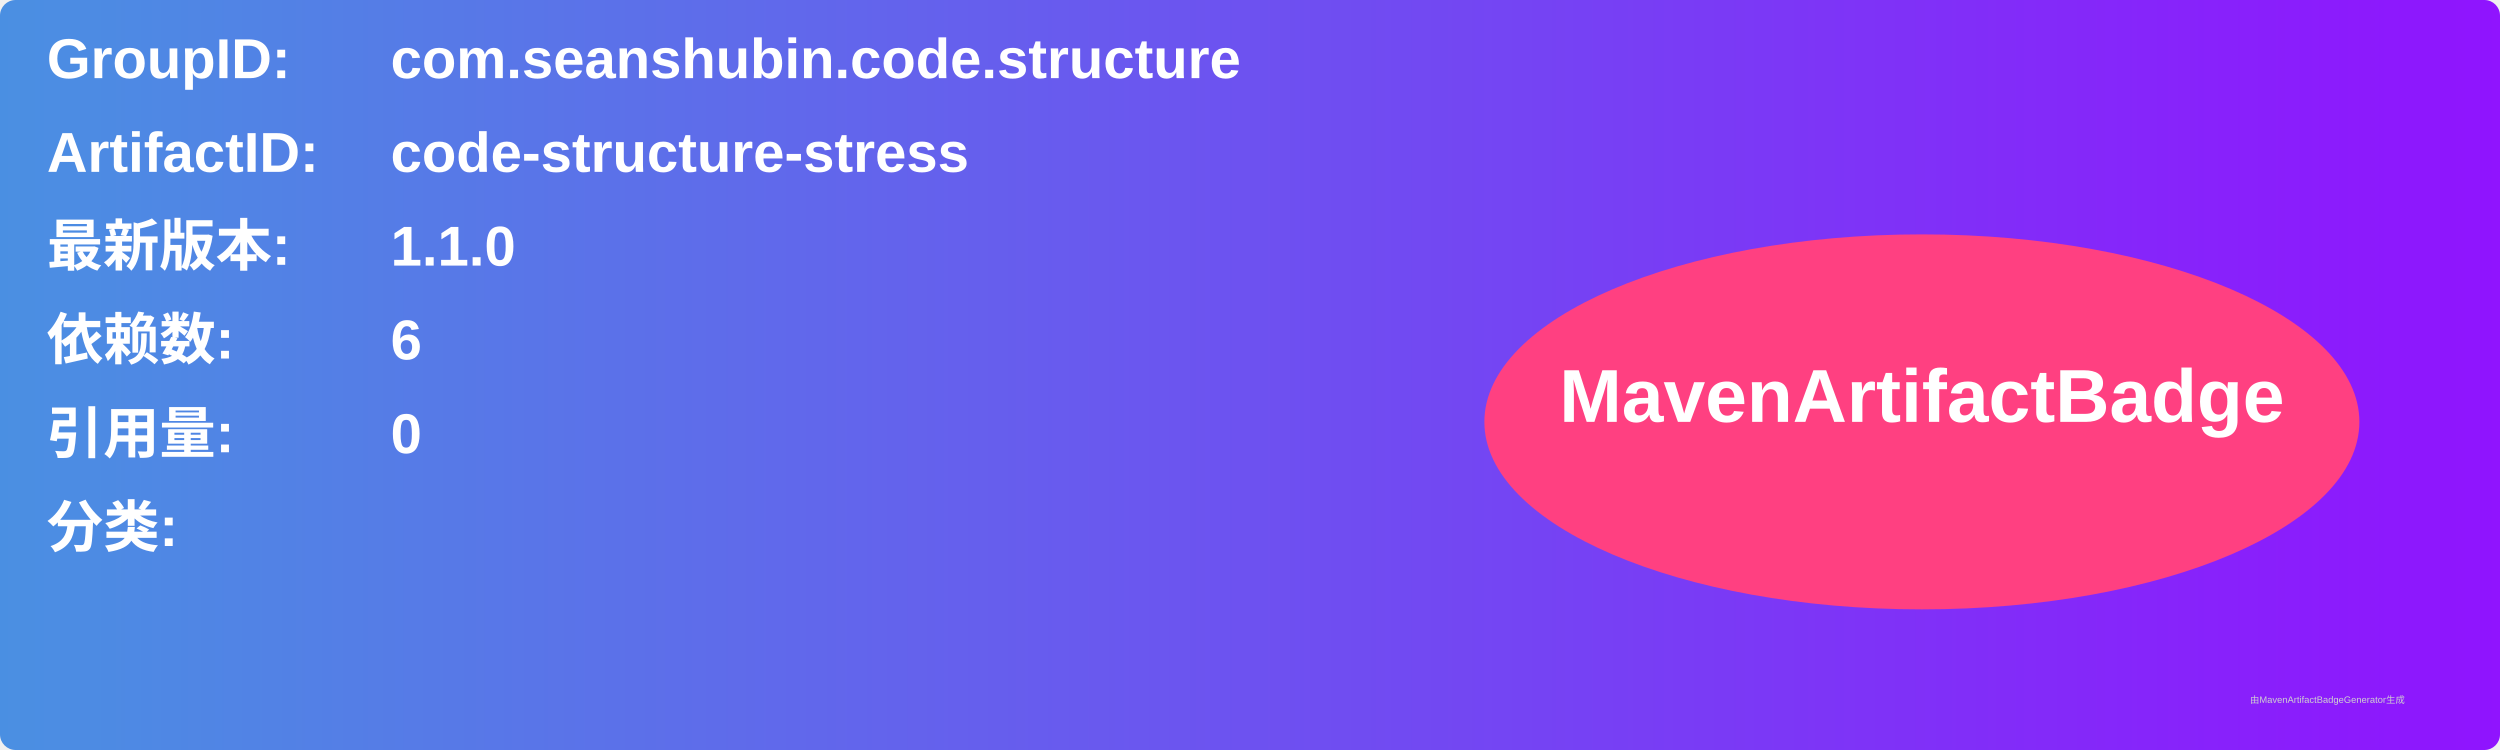
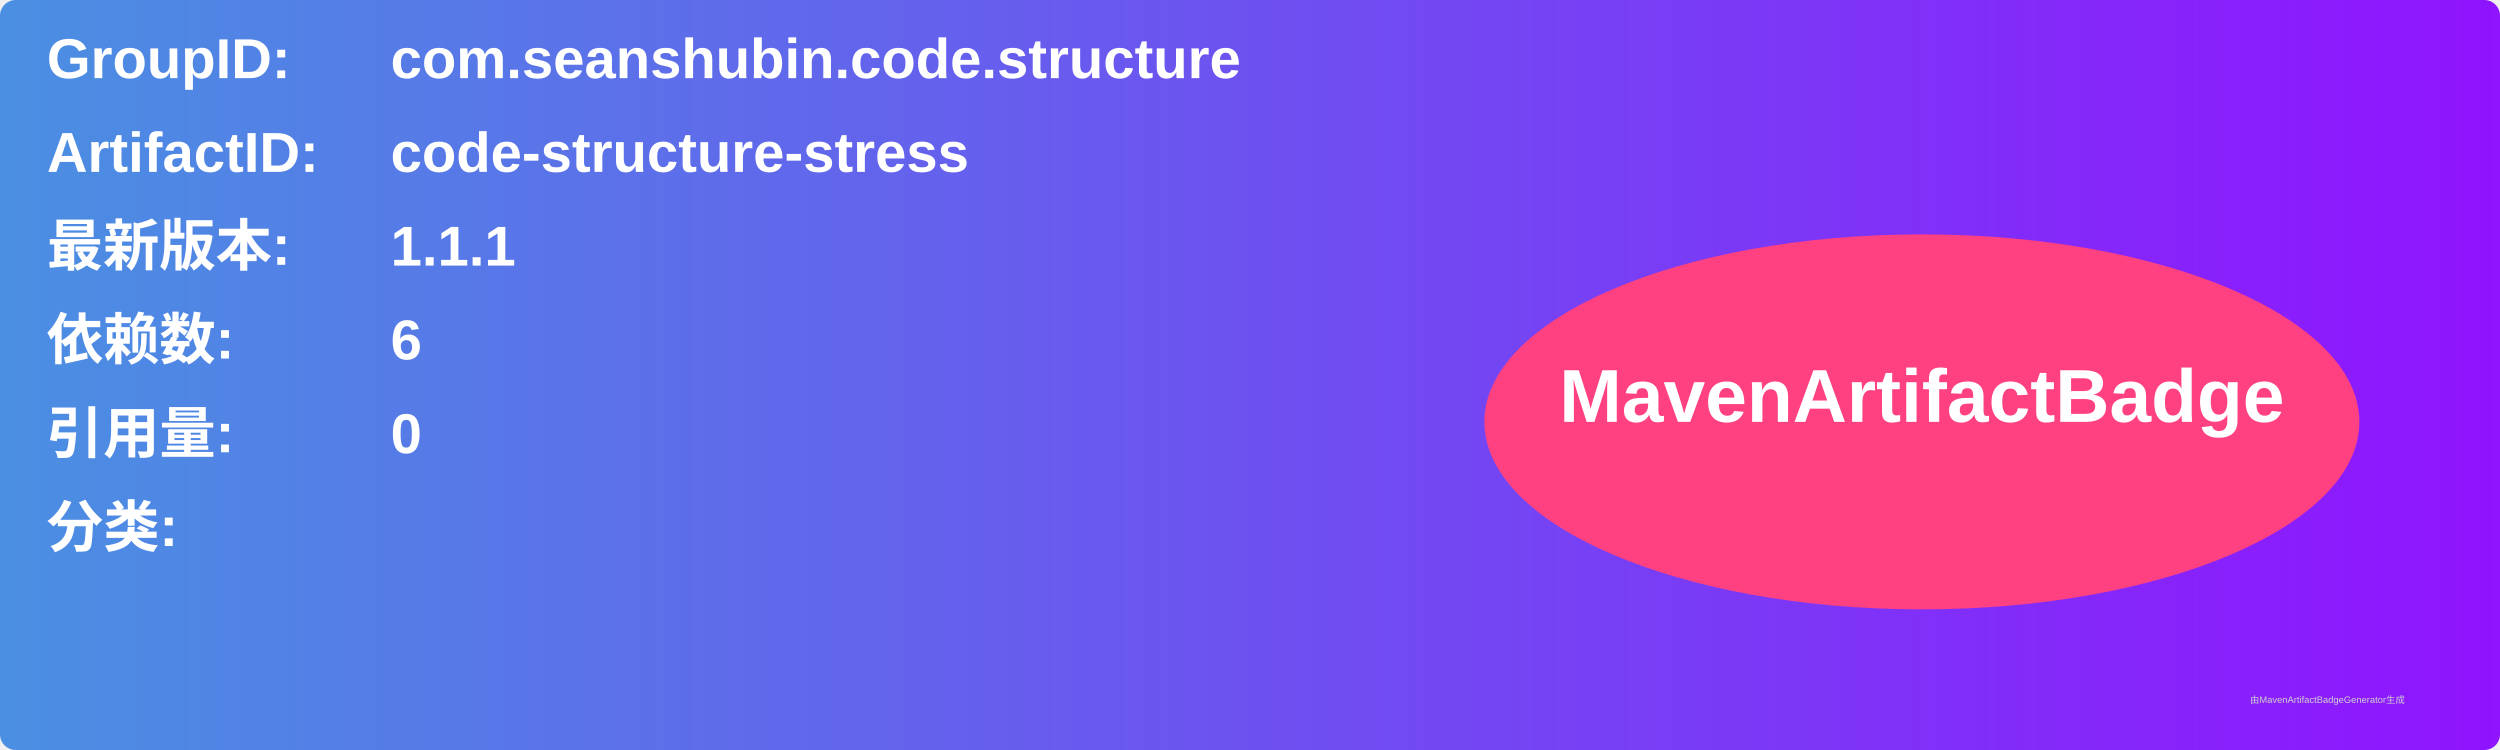
<svg xmlns="http://www.w3.org/2000/svg" width="800" height="240" viewBox="0 0 800 240">
  <linearGradient id="grad" x1="0%" y1="0%" x2="100%" y2="0%">
    <stop offset="0%" stop-color="#4a90e2" />
    <stop offset="100%" stop-color="#9013fe" />
  </linearGradient>
  <rect width="100%" height="100%" rx="5" ry="5" fill="url(#grad)" />
  <g transform="translate(15, 15)">
    <text x="0" y="10" font-family="Arial" font-size="18" fill="white" font-weight="bold" width="260">GroupID:</text>
    <text x="110" y="10" font-family="Arial" font-size="18" fill="white" font-weight="bold" width="460">com.seanshubin.code.structure</text>
    <text x="0" y="40" font-family="Arial" font-size="18" fill="white" font-weight="bold" width="260">ArtifactID:</text>
    <text x="110" y="40" font-family="Arial" font-size="18" fill="white" font-weight="bold" width="460">code-structure-stress</text>
    <text x="0" y="70" font-family="Arial" font-size="18" fill="white" font-weight="bold">最新版本:</text>
    <text x="110" y="70" font-family="Arial" font-size="18" fill="white" font-weight="bold">
-       <tspan font-weight="bold">1.1.0</tspan>
+       <tspan font-weight="bold">1.1.1</tspan>
    </text>
    <text x="0" y="100" font-family="Arial" font-size="18" fill="white" font-weight="bold">依赖数: </text>
    <text x="110" y="100" font-family="Arial" font-size="18" fill="white">
      <tspan font-weight="bold">6</tspan>
    </text>
    <text x="0" y="130" font-family="Arial" font-size="18" fill="white" font-weight="bold">引用量: </text>
    <text x="110" y="130" font-family="Arial" font-size="18" fill="white">
      <tspan font-weight="bold">0</tspan>
    </text>
    <text x="0" y="160" font-family="Arial" font-size="18" fill="white" font-weight="bold">分类:</text>
    <text x="10" y="190" font-family="Arial" font-size="10" fill="white">
      <tspan font-weight="bold" />
    </text>
    <ellipse cx="600" cy="120" rx="140" ry="60" fill="#ff4081" />
    <text x="600" y="120" text-anchor="middle" font-family="Arial" font-size="24" fill="white" font-weight="bold">MavenArtifactBadge</text>
  </g>
  <text x="720" y="225" font-family="Arial" font-size="3" fill="#d0d0d0">由MavenArtifactBadgeGenerator生成</text>
</svg>
